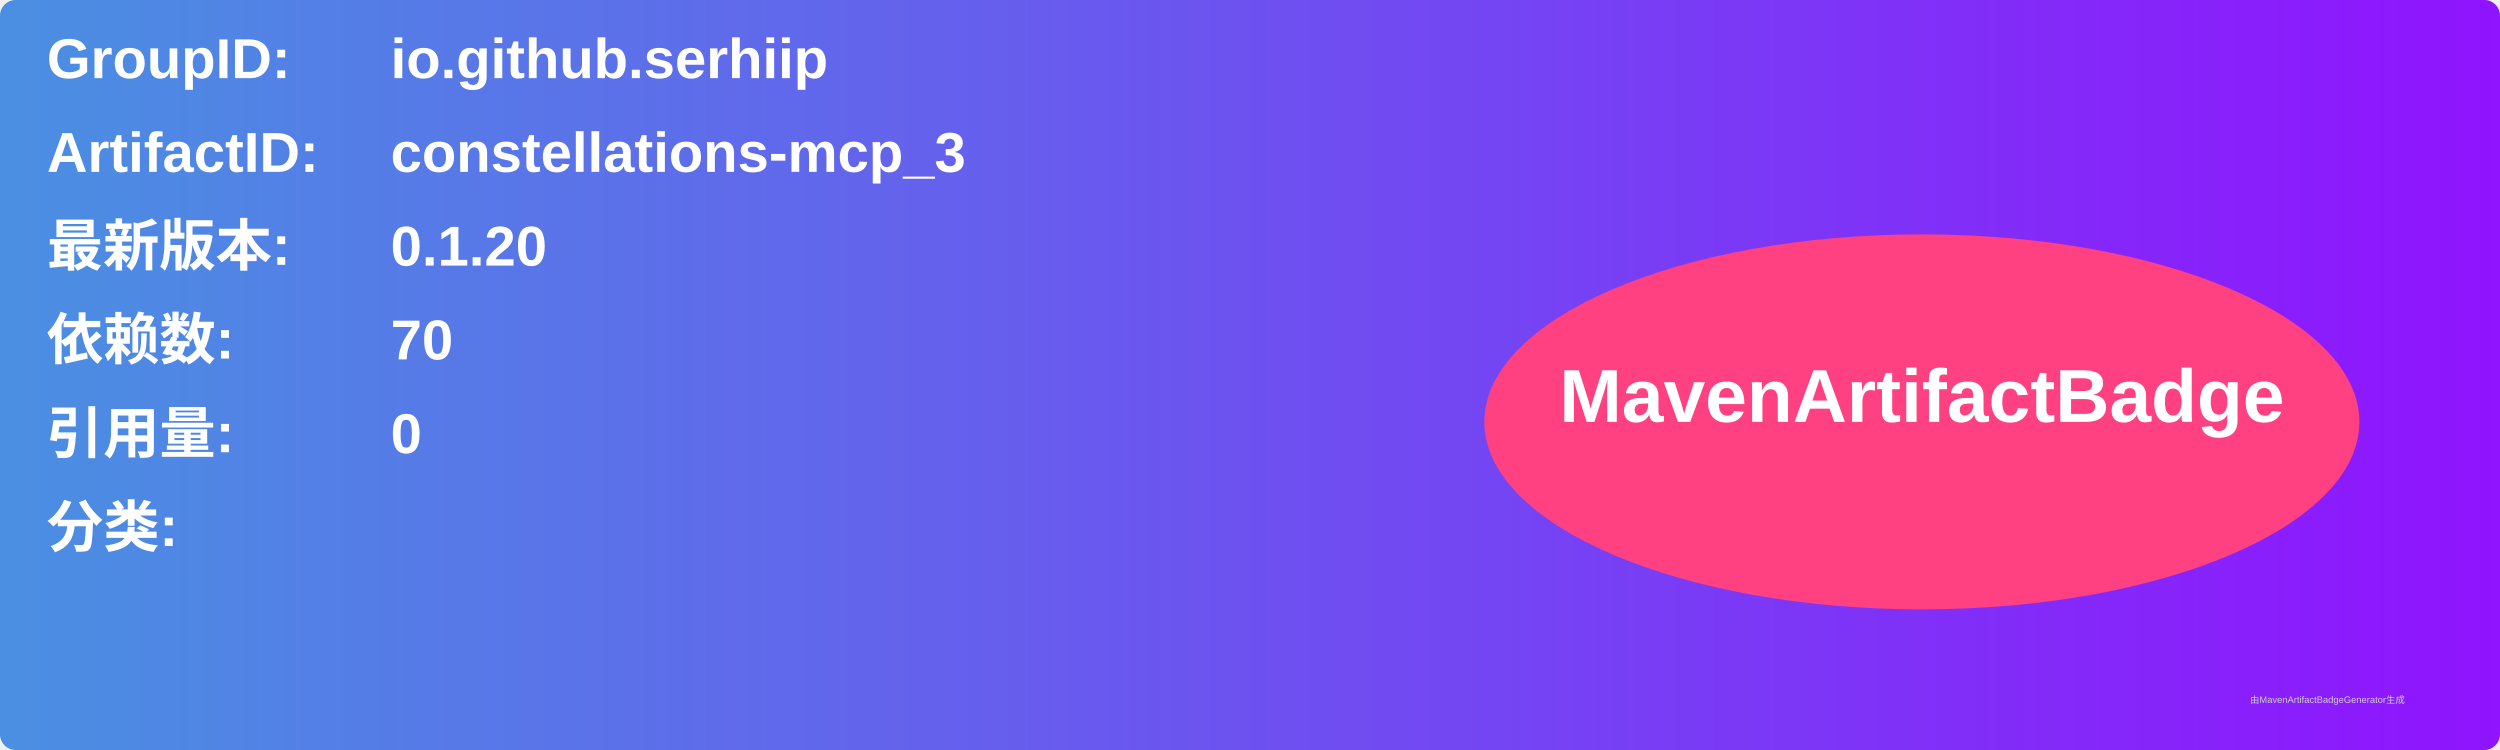
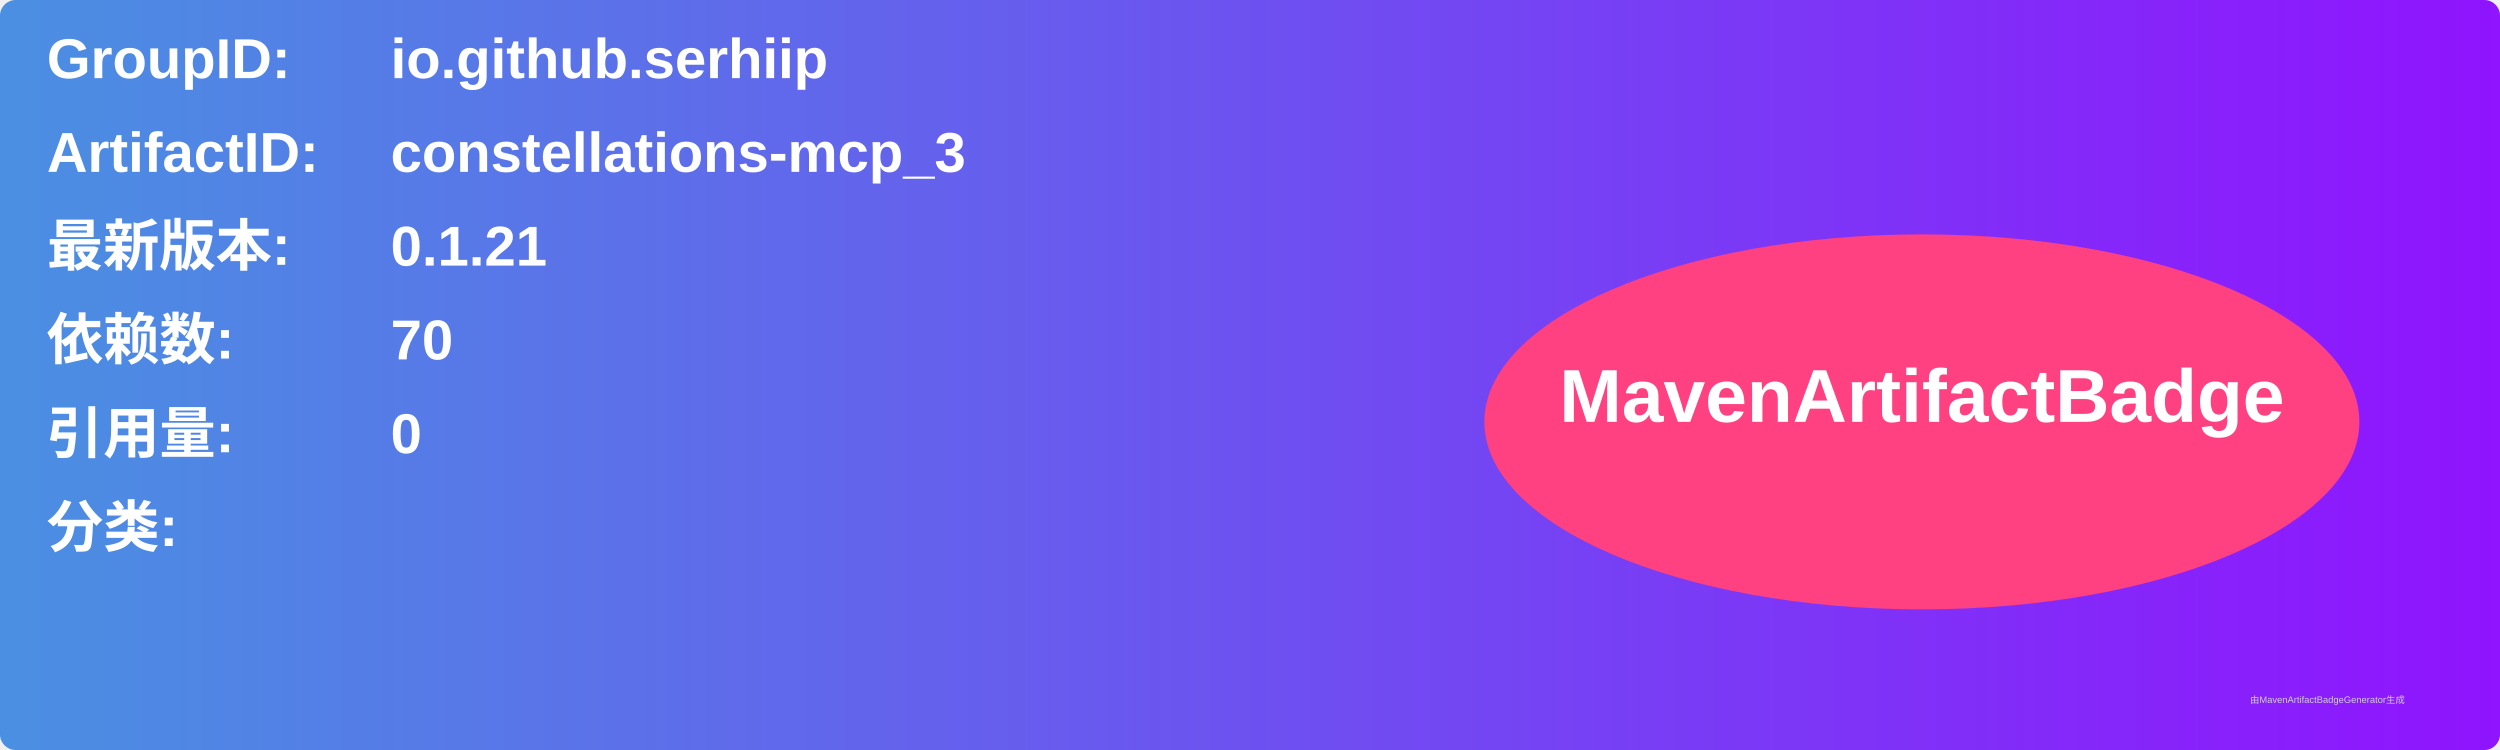
<svg xmlns="http://www.w3.org/2000/svg" width="800" height="240" viewBox="0 0 800 240">
  <linearGradient id="grad" x1="0%" y1="0%" x2="100%" y2="0%">
    <stop offset="0%" stop-color="#4a90e2" />
    <stop offset="100%" stop-color="#9013fe" />
  </linearGradient>
  <rect width="100%" height="100%" rx="5" ry="5" fill="url(#grad)" />
  <g transform="translate(15, 15)">
    <text x="0" y="10" font-family="Arial" font-size="18" fill="white" font-weight="bold" width="260">GroupID:</text>
    <text x="110" y="10" font-family="Arial" font-size="18" fill="white" font-weight="bold" width="460">io.github.serhiip</text>
    <text x="0" y="40" font-family="Arial" font-size="18" fill="white" font-weight="bold" width="260">ArtifactID:</text>
    <text x="110" y="40" font-family="Arial" font-size="18" fill="white" font-weight="bold" width="460">constellations-mcp_3</text>
    <text x="0" y="70" font-family="Arial" font-size="18" fill="white" font-weight="bold">最新版本:</text>
    <text x="110" y="70" font-family="Arial" font-size="18" fill="white" font-weight="bold">
-       <tspan font-weight="bold">0.1.20</tspan>
+       <tspan font-weight="bold">0.1.21</tspan>
    </text>
    <text x="0" y="100" font-family="Arial" font-size="18" fill="white" font-weight="bold">依赖数: </text>
    <text x="110" y="100" font-family="Arial" font-size="18" fill="white">
      <tspan font-weight="bold">70</tspan>
    </text>
    <text x="0" y="130" font-family="Arial" font-size="18" fill="white" font-weight="bold">引用量: </text>
    <text x="110" y="130" font-family="Arial" font-size="18" fill="white">
      <tspan font-weight="bold">0</tspan>
    </text>
    <text x="0" y="160" font-family="Arial" font-size="18" fill="white" font-weight="bold">分类:</text>
    <text x="10" y="190" font-family="Arial" font-size="10" fill="white">
      <tspan font-weight="bold" />
    </text>
    <ellipse cx="600" cy="120" rx="140" ry="60" fill="#ff4081" />
    <text x="600" y="120" text-anchor="middle" font-family="Arial" font-size="24" fill="white" font-weight="bold">MavenArtifactBadge</text>
  </g>
  <text x="720" y="225" font-family="Arial" font-size="3" fill="#d0d0d0">由MavenArtifactBadgeGenerator生成</text>
</svg>
